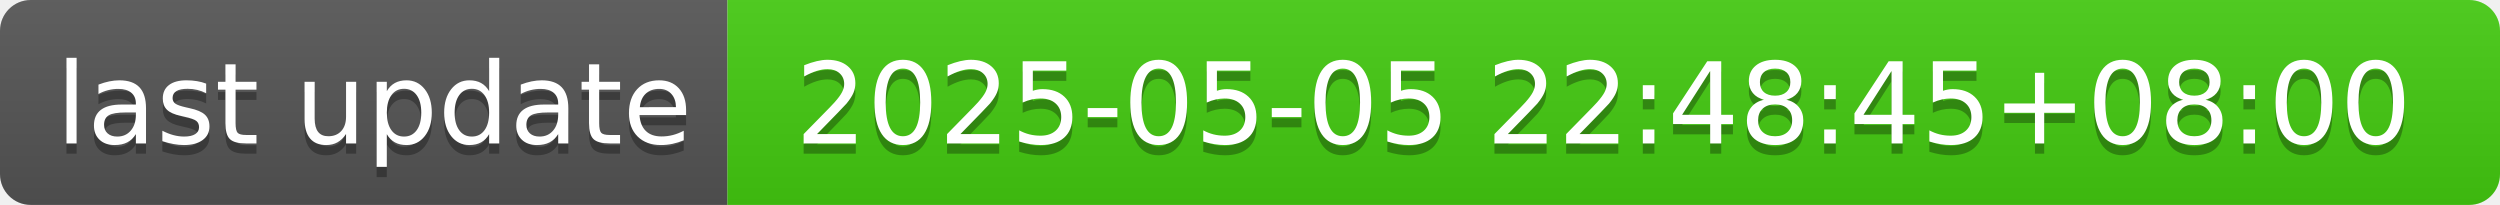
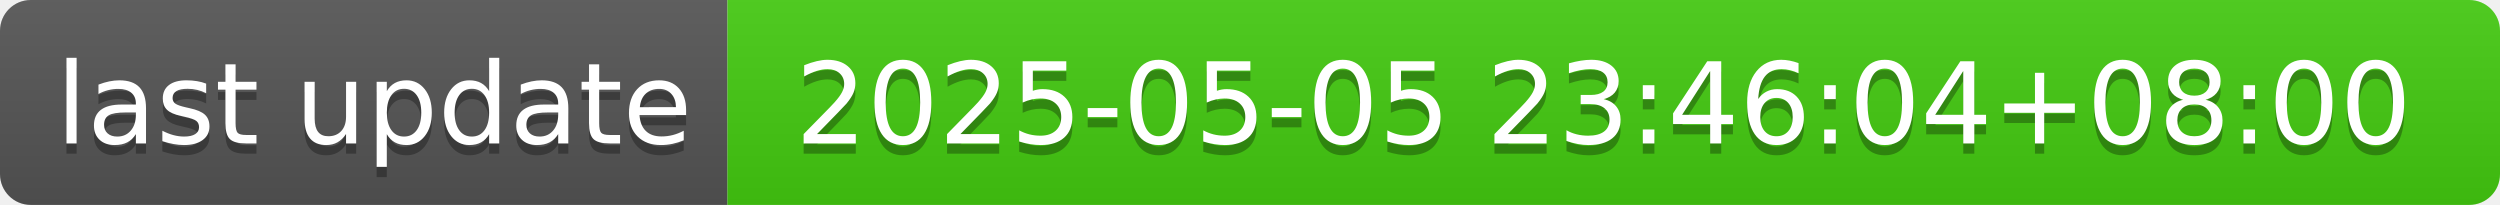
- <svg xmlns="http://www.w3.org/2000/svg" width="244" height="20" role="img" aria-label="last update: 2025-05-05 22:48:45+08:00">
+ <svg xmlns="http://www.w3.org/2000/svg" width="244" height="20" role="img" aria-label="last update: 2025-05-05 23:46:04+08:00">
  <linearGradient id="s" x2="0" y2="100%">
    <stop offset="0" stop-color="#bbb" stop-opacity=".1" />
    <stop offset="1" stop-opacity=".1" />
  </linearGradient>
  <clipPath id="r">
    <rect width="244" height="20" rx="3" fill="#fff" />
  </clipPath>
  <g clip-path="url(#r)">
    <rect width="71" height="20" fill="#555" />
    <rect x="71" width="173" height="20" fill="#4c1" />
    <rect width="244" height="20" fill="url(#s)" />
  </g>
  <g fill="#fff" text-anchor="middle" font-family="Verdana,Geneva,DejaVu Sans,sans-serif" text-rendering="geometricPrecision" font-size="110">
    <text aria-hidden="true" x="365" y="150" fill="#010101" fill-opacity=".3" transform="scale(.1)" textLength="610">last update</text>
    <text x="365" y="140" transform="scale(.1)" fill="#fff" textLength="610">last update</text>
-     <text aria-hidden="true" x="1565" y="150" fill="#010101" fill-opacity=".3" transform="scale(.1)" textLength="1630">2025-05-05 22:48:45+08:00</text>
-     <text x="1565" y="140" transform="scale(.1)" fill="#fff" textLength="1630">2025-05-05 22:48:45+08:00</text>
+     <text aria-hidden="true" x="1565" y="150" fill="#010101" fill-opacity=".3" transform="scale(.1)" textLength="1630">2025-05-05 23:46:04+08:00</text>
+     <text x="1565" y="140" transform="scale(.1)" fill="#fff" textLength="1630">2025-05-05 23:46:04+08:00</text>
  </g>
</svg>
